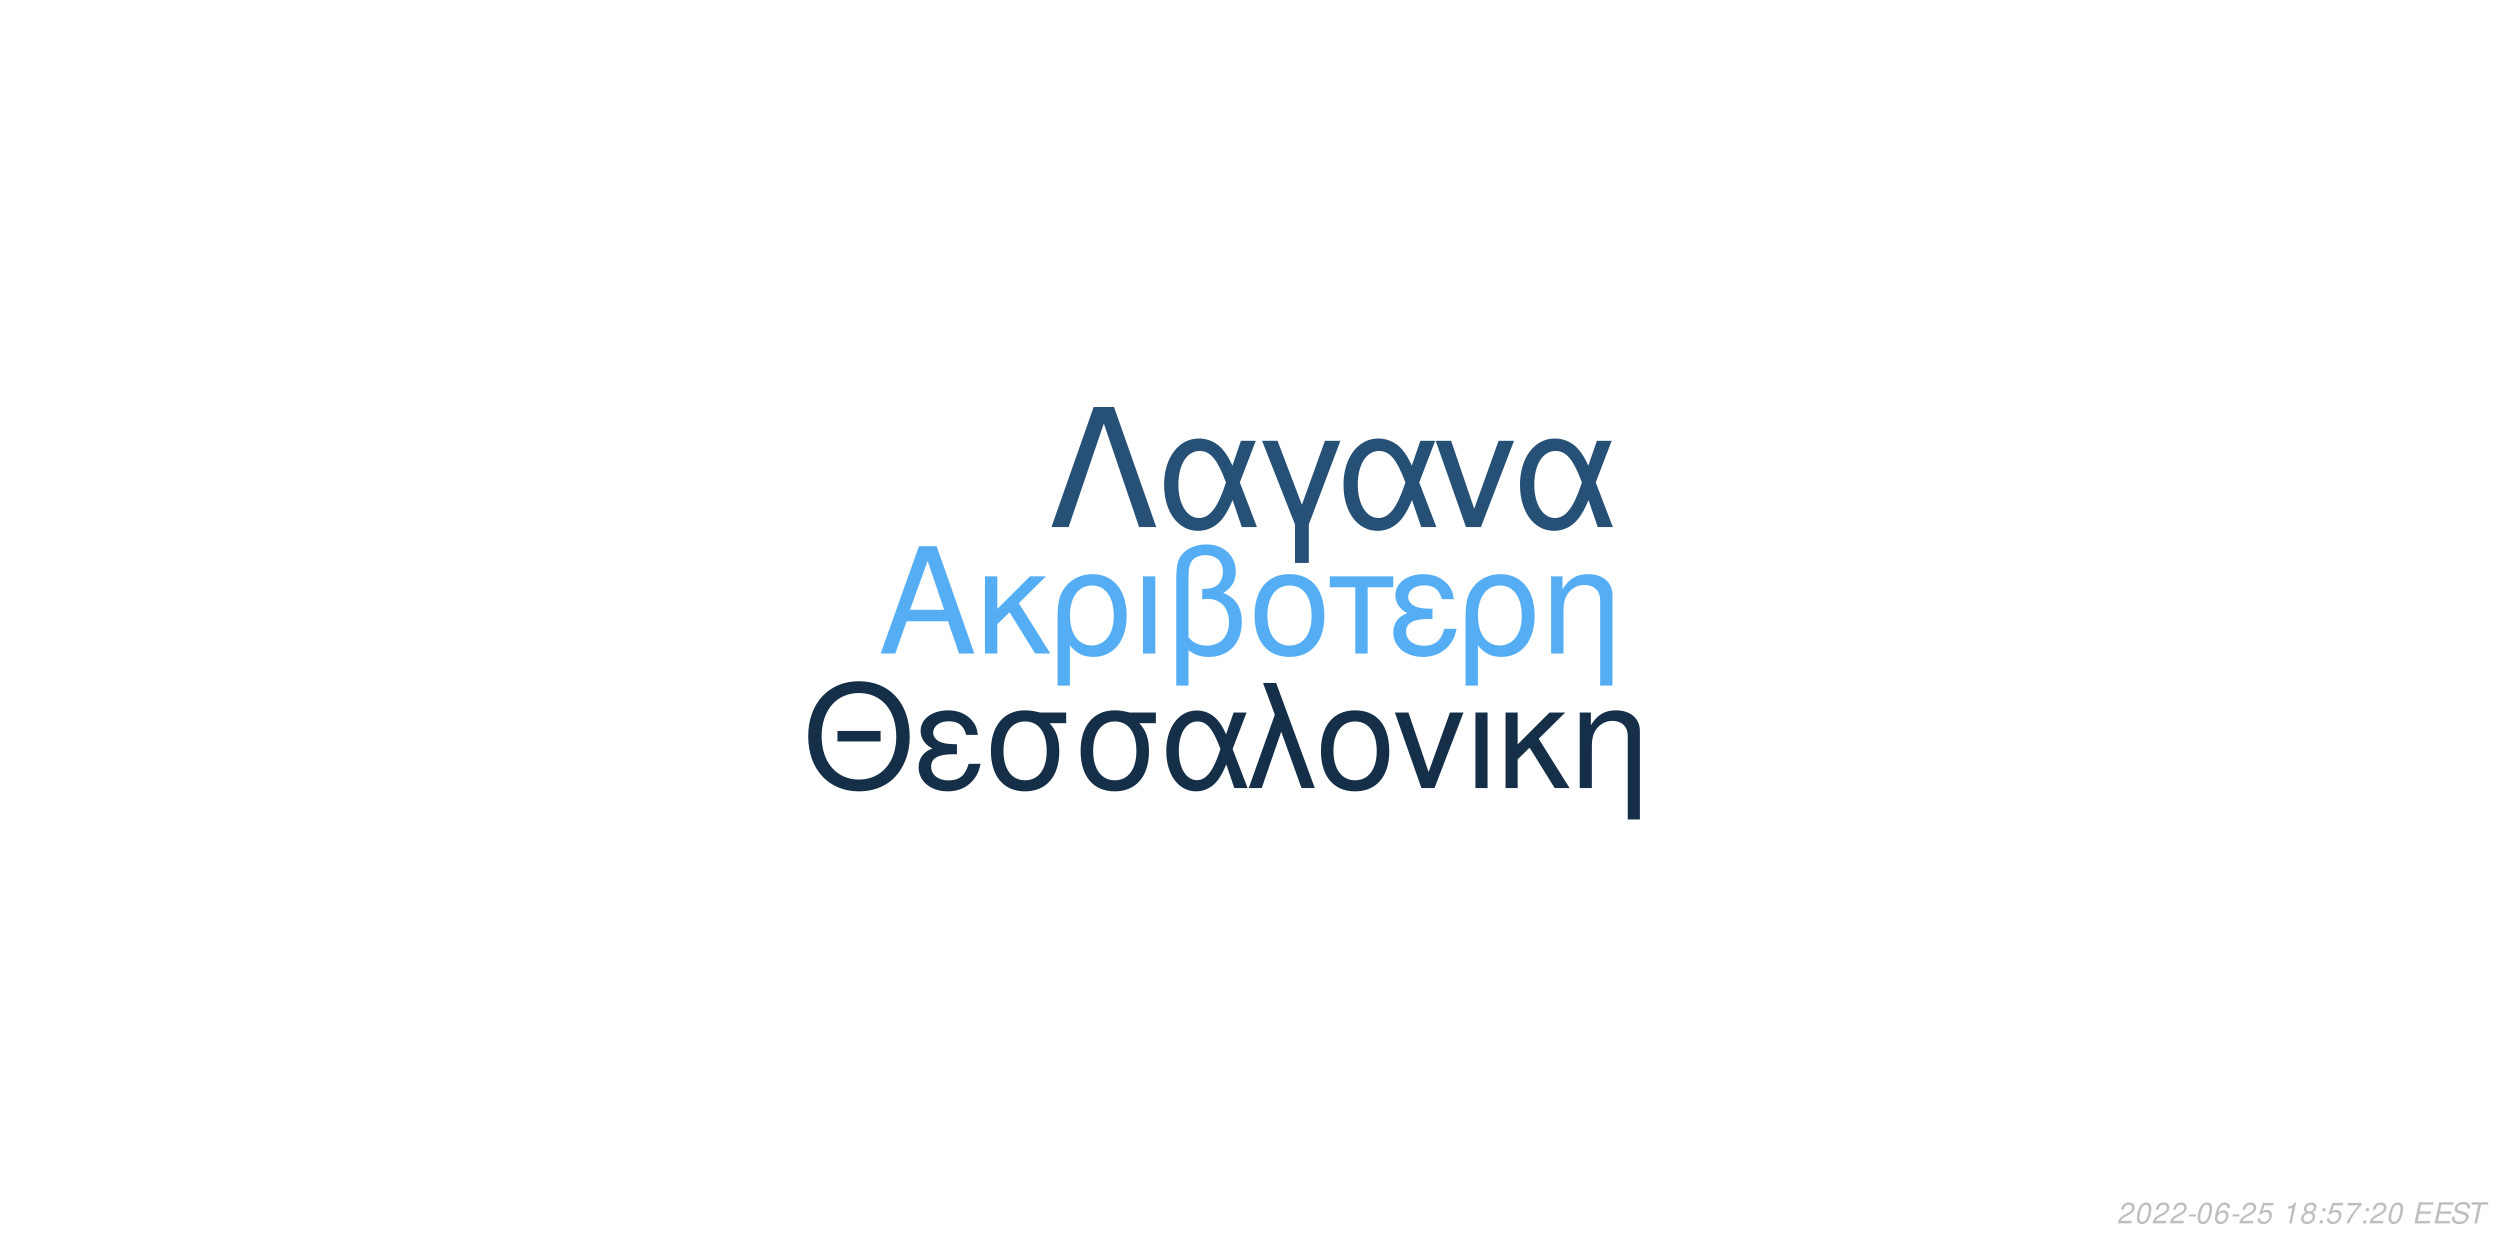
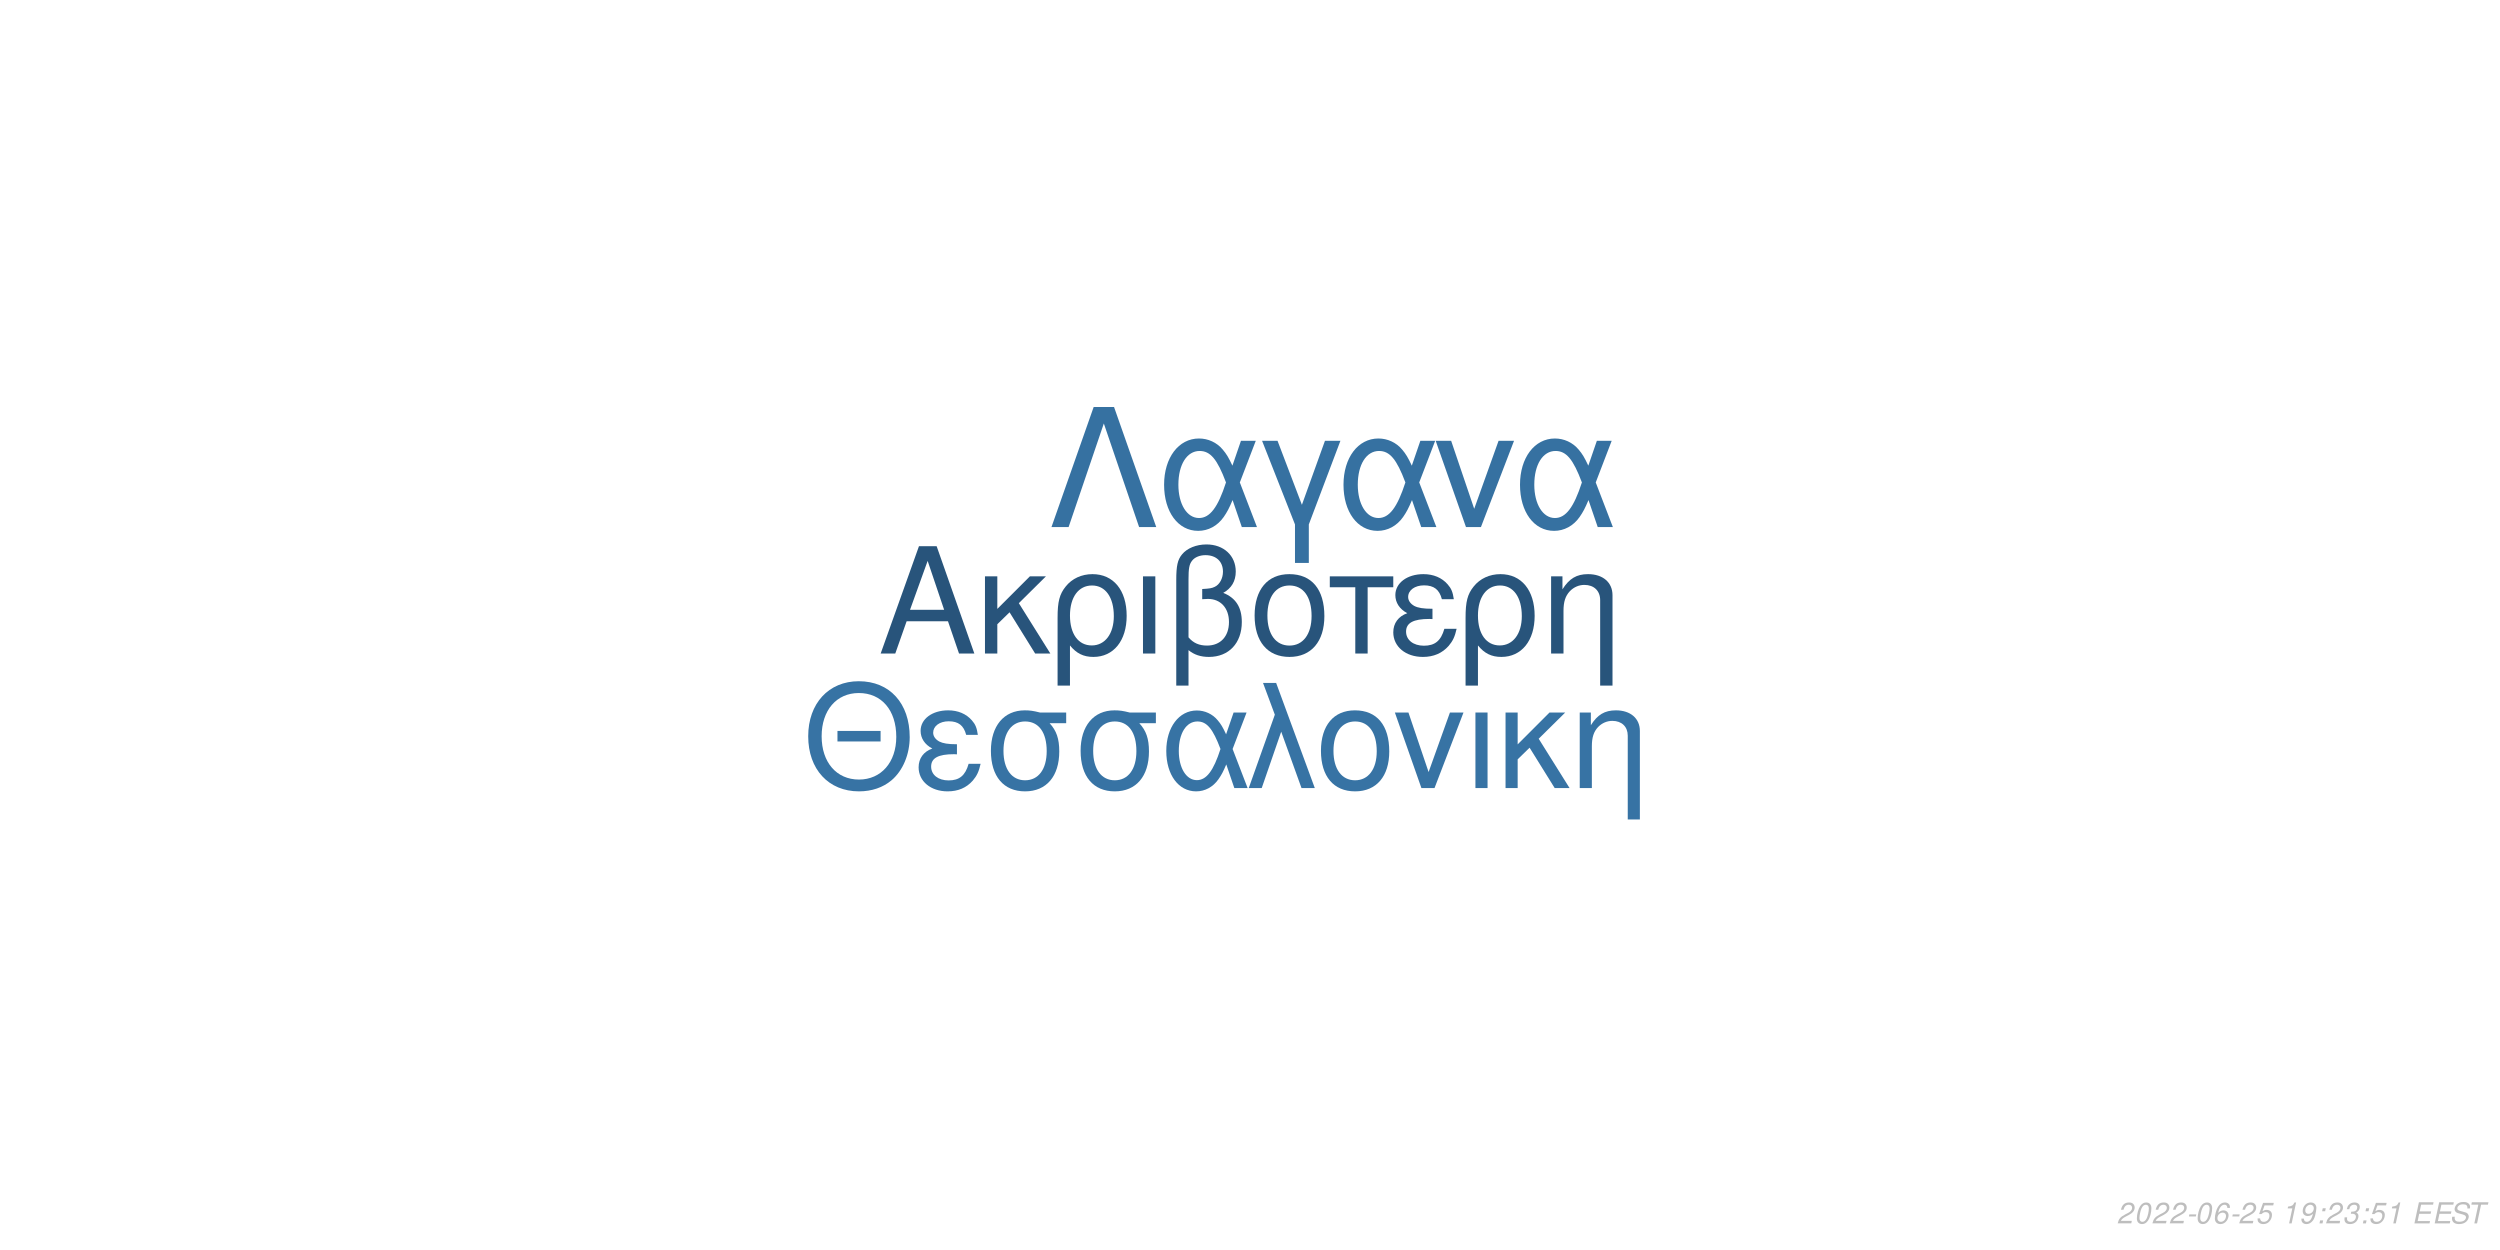
<svg xmlns="http://www.w3.org/2000/svg" xmlns:xlink="http://www.w3.org/1999/xlink" width="864pt" height="432pt" viewBox="0 0 864 432" version="1.1">
  <defs>
    <g>
      <symbol overflow="visible" id="glyph0-0">
        <path style="stroke:none;" d="" />
      </symbol>
      <symbol overflow="visible" id="glyph0-1">
        <path style="stroke:none;" d="M 24.125 -11.141 L 27.938 0 L 33.234 0 L 20.203 -37.094 L 14.094 -37.094 L 0.859 0 L 5.906 0 L 9.828 -11.141 Z M 22.797 -15.109 L 11 -15.109 L 17.094 -32.016 Z M 22.797 -15.109 " />
      </symbol>
      <symbol overflow="visible" id="glyph0-2">
        <path style="stroke:none;" d="M 7.172 -15.422 L 7.172 -26.672 L 2.906 -26.672 L 2.906 0 L 7.172 0 L 7.172 -10.125 L 11.406 -14.25 L 20.25 0 L 25.5 0 L 14.609 -17.406 L 23.969 -26.672 L 18.422 -26.672 Z M 7.172 -15.422 " />
      </symbol>
      <symbol overflow="visible" id="glyph0-3">
        <path style="stroke:none;" d="M 3 11.094 L 7.281 11.094 L 7.281 -2.797 C 9.516 -0.047 11.953 1.172 15.375 1.172 C 22.344 1.172 26.875 -4.422 26.875 -13.031 C 26.875 -21.891 22.297 -27.438 15.062 -27.438 C 11.297 -27.438 7.984 -25.906 5.797 -23.156 C 3.672 -20.516 3 -17.969 3 -12.359 Z M 14.906 -23.516 C 19.547 -23.516 22.438 -19.438 22.438 -12.922 C 22.438 -6.812 19.391 -2.797 14.812 -2.797 C 10.172 -2.797 7.281 -6.766 7.281 -13.125 C 7.281 -19.484 10.234 -23.516 14.906 -23.516 Z M 14.906 -23.516 " />
      </symbol>
      <symbol overflow="visible" id="glyph0-4">
        <path style="stroke:none;" d="M 3.516 0 L 7.781 0 L 7.781 -26.672 L 3.516 -26.672 Z M 3.516 0 " />
      </symbol>
      <symbol overflow="visible" id="glyph0-5">
        <path style="stroke:none;" d="M 4.016 11.094 L 8.25 11.094 L 8.25 -1.172 C 10.172 0.406 12.422 1.172 15.312 1.172 C 22.188 1.172 26.672 -3.609 26.672 -10.891 C 26.672 -15.984 24.578 -19.234 20.25 -20.969 C 23.109 -22.547 24.578 -25.031 24.578 -28.344 C 24.578 -33.844 20.406 -37.703 14.453 -37.703 C 10.938 -37.703 7.734 -36.391 6 -34.25 C 4.484 -32.422 4.016 -30.328 4.016 -25.391 Z M 8.25 -25.656 C 8.25 -29.359 8.5 -30.844 9.469 -32.062 C 10.375 -33.281 12.156 -34 14.094 -34 C 17.812 -34 20.156 -31.812 20.156 -28.297 C 20.156 -25.953 18.984 -23.812 17.297 -23.047 C 16.281 -22.547 15.469 -22.438 12.984 -22.297 L 12.984 -18.781 C 13.734 -18.828 14.344 -18.875 14.969 -18.875 C 19.344 -18.875 22.234 -15.719 22.234 -10.891 C 22.234 -5.906 19.281 -2.75 14.656 -2.75 C 11.953 -2.75 9.922 -3.609 8.25 -5.594 Z M 8.25 -25.656 " />
      </symbol>
      <symbol overflow="visible" id="glyph0-6">
        <path style="stroke:none;" d="M 14.094 -27.438 C 6.562 -27.438 2.094 -22.094 2.094 -13.125 C 2.094 -4.125 6.562 1.172 14.141 1.172 C 21.672 1.172 26.203 -4.172 26.203 -12.922 C 26.203 -22.188 21.828 -27.438 14.094 -27.438 Z M 14.141 -23.516 C 18.938 -23.516 21.781 -19.594 21.781 -12.984 C 21.781 -6.672 18.828 -2.75 14.141 -2.75 C 9.422 -2.75 6.516 -6.672 6.516 -13.125 C 6.516 -19.594 9.422 -23.516 14.141 -23.516 Z M 14.141 -23.516 " />
      </symbol>
      <symbol overflow="visible" id="glyph0-7">
        <path style="stroke:none;" d="M 7.891 0 L 12.156 0 L 12.156 -22.906 L 21.016 -22.906 L 21.016 -26.672 L -0.922 -26.672 L -0.922 -22.906 L 7.891 -22.906 Z M 7.891 0 " />
      </symbol>
      <symbol overflow="visible" id="glyph0-8">
        <path style="stroke:none;" d="M 14.562 -15.469 C 11.344 -15.469 9.562 -15.781 8.297 -16.438 C 6.922 -17.203 6.156 -18.328 6.156 -19.547 C 6.156 -21.891 8.453 -23.562 11.656 -23.562 C 15.062 -23.562 16.953 -22.094 17.812 -18.781 L 21.938 -18.781 C 21.578 -21.266 21.062 -22.5 19.797 -23.922 C 17.812 -26.203 14.906 -27.438 11.453 -27.438 C 5.797 -27.438 1.734 -24.375 1.734 -20.203 C 1.734 -17.609 3.156 -15.375 5.859 -13.938 C 2.797 -12.875 1.016 -10.484 1.016 -7.328 C 1.016 -2.391 5.297 1.172 11.25 1.172 C 14.969 1.172 17.906 -0.109 20.156 -2.641 C 21.578 -4.328 22.297 -5.797 22.906 -8.547 L 18.672 -8.547 C 17.5 -4.422 15.422 -2.703 11.609 -2.703 C 7.938 -2.703 5.438 -4.688 5.438 -7.578 C 5.438 -10.578 7.938 -11.953 13.484 -11.953 C 13.641 -11.953 14.094 -11.953 14.562 -11.906 Z M 14.562 -15.469 " />
      </symbol>
      <symbol overflow="visible" id="glyph0-9">
        <path style="stroke:none;" d="M 3.562 -26.672 L 3.562 0 L 7.844 0 L 7.844 -14.703 C 7.844 -17.906 8.5 -19.891 10.031 -21.531 C 11.406 -22.953 13.188 -23.719 15.062 -23.719 C 18.375 -23.719 20.516 -21.672 20.516 -18.469 L 20.516 11.094 L 24.781 11.094 L 24.781 -20.156 C 24.781 -24.578 21.469 -27.438 16.328 -27.438 C 12.359 -27.438 9.828 -25.906 7.484 -22.188 L 7.484 -26.672 Z M 3.562 -26.672 " />
      </symbol>
      <symbol overflow="visible" id="glyph1-0">
        <path style="stroke:none;" d="" />
      </symbol>
      <symbol overflow="visible" id="glyph1-1">
        <path style="stroke:none;" d="M 26.859 -19.734 L 11.953 -19.734 L 11.953 -16.094 L 26.859 -16.094 Z M 19.328 -36.922 C 8.922 -36.922 1.844 -29.25 1.844 -17.891 C 1.844 -6.484 8.875 1.141 19.391 1.141 C 23.812 1.141 27.703 -0.203 30.641 -2.688 C 34.578 -6.031 36.922 -11.656 36.922 -17.594 C 36.922 -29.297 30 -36.922 19.328 -36.922 Z M 19.328 -32.844 C 27.203 -32.844 32.281 -26.906 32.281 -17.688 C 32.281 -8.922 27.062 -2.938 19.391 -2.938 C 11.609 -2.938 6.484 -8.922 6.484 -17.891 C 6.484 -26.859 11.609 -32.844 19.328 -32.844 Z M 19.328 -32.844 " />
      </symbol>
      <symbol overflow="visible" id="glyph1-2">
        <path style="stroke:none;" d="M 14.25 -15.141 C 11.109 -15.141 9.375 -15.453 8.125 -16.094 C 6.781 -16.844 6.031 -17.938 6.031 -19.141 C 6.031 -21.422 8.266 -23.078 11.406 -23.078 C 14.75 -23.078 16.594 -21.625 17.438 -18.391 L 21.469 -18.391 C 21.125 -20.828 20.625 -22.031 19.391 -23.422 C 17.438 -25.656 14.594 -26.859 11.219 -26.859 C 5.688 -26.859 1.688 -23.875 1.688 -19.781 C 1.688 -17.234 3.094 -15.047 5.734 -13.656 C 2.734 -12.609 1 -10.266 1 -7.172 C 1 -2.344 5.188 1.141 11.016 1.141 C 14.656 1.141 17.547 -0.094 19.734 -2.594 C 21.125 -4.234 21.828 -5.688 22.422 -8.375 L 18.281 -8.375 C 17.141 -4.328 15.094 -2.641 11.359 -2.641 C 7.766 -2.641 5.328 -4.578 5.328 -7.422 C 5.328 -10.359 7.766 -11.703 13.203 -11.703 C 13.359 -11.703 13.797 -11.703 14.25 -11.656 Z M 14.25 -15.141 " />
      </symbol>
      <symbol overflow="visible" id="glyph1-3">
        <path style="stroke:none;" d="M 29 -26.109 L 19.938 -26.109 C 17.594 -26.703 16.438 -26.859 14.703 -26.859 C 7.469 -26.859 2.984 -21.469 2.984 -12.859 C 2.984 -4.031 7.375 1.141 14.797 1.141 C 22.172 1.141 26.609 -4.078 26.609 -12.656 C 26.609 -17.047 25.656 -19.828 23.266 -22.422 L 29 -22.422 Z M 14.797 -23.016 C 19.531 -23.016 22.266 -19.234 22.266 -12.75 C 22.266 -6.531 19.438 -2.688 14.797 -2.688 C 10.172 -2.688 7.328 -6.531 7.328 -12.859 C 7.328 -19.188 10.172 -23.016 14.797 -23.016 Z M 14.797 -23.016 " />
      </symbol>
      <symbol overflow="visible" id="glyph1-4">
        <path style="stroke:none;" d="M 29.344 -26.109 L 24.859 -26.109 L 22.266 -18.578 C 21.125 -21.031 20.484 -22.125 19.328 -23.469 C 17.547 -25.609 14.906 -26.812 12.156 -26.812 C 5.984 -26.812 1.594 -20.984 1.594 -12.812 C 1.594 -4.578 5.828 1.141 11.906 1.141 C 14.953 1.141 17.734 -0.344 19.625 -3.047 C 20.672 -4.531 21.281 -5.688 22.328 -8.172 L 25.109 0 L 29.703 0 L 24.516 -13.5 Z M 20.328 -13.5 C 17.891 -5.922 15.453 -2.734 12.156 -2.734 C 8.516 -2.734 5.922 -6.922 5.922 -12.812 C 5.922 -18.938 8.516 -23.016 12.359 -23.016 C 15.594 -23.016 17.688 -20.531 20.328 -13.5 Z M 20.328 -13.5 " />
      </symbol>
      <symbol overflow="visible" id="glyph1-5">
        <path style="stroke:none;" d="M 1.094 0 L 5.578 0 L 12.312 -19.484 L 19.328 0 L 23.922 0 L 10.562 -36.328 L 6.031 -36.328 L 10.109 -25.359 Z M 1.094 0 " />
      </symbol>
      <symbol overflow="visible" id="glyph1-6">
        <path style="stroke:none;" d="M 13.797 -26.859 C 6.422 -26.859 2.047 -21.625 2.047 -12.859 C 2.047 -4.031 6.422 1.141 13.859 1.141 C 21.234 1.141 25.656 -4.078 25.656 -12.656 C 25.656 -21.719 21.375 -26.859 13.797 -26.859 Z M 13.859 -23.016 C 18.531 -23.016 21.328 -19.188 21.328 -12.703 C 21.328 -6.531 18.438 -2.688 13.859 -2.688 C 9.219 -2.688 6.375 -6.531 6.375 -12.859 C 6.375 -19.188 9.219 -23.016 13.859 -23.016 Z M 13.859 -23.016 " />
      </symbol>
      <symbol overflow="visible" id="glyph1-7">
        <path style="stroke:none;" d="M 14.297 0 L 24.312 -26.109 L 19.625 -26.109 L 12.25 -5.531 L 5.281 -26.109 L 0.594 -26.109 L 9.766 0 Z M 14.297 0 " />
      </symbol>
      <symbol overflow="visible" id="glyph1-8">
        <path style="stroke:none;" d="M 3.438 0 L 7.625 0 L 7.625 -26.109 L 3.438 -26.109 Z M 3.438 0 " />
      </symbol>
      <symbol overflow="visible" id="glyph1-9">
        <path style="stroke:none;" d="M 7.031 -15.094 L 7.031 -26.109 L 2.844 -26.109 L 2.844 0 L 7.031 0 L 7.031 -9.922 L 11.156 -13.953 L 19.828 0 L 24.969 0 L 14.297 -17.047 L 23.469 -26.109 L 18.031 -26.109 Z M 7.031 -15.094 " />
      </symbol>
      <symbol overflow="visible" id="glyph1-10">
        <path style="stroke:none;" d="M 3.484 -26.109 L 3.484 0 L 7.672 0 L 7.672 -14.406 C 7.672 -17.547 8.328 -19.484 9.812 -21.078 C 11.156 -22.469 12.906 -23.219 14.75 -23.219 C 17.984 -23.219 20.078 -21.234 20.078 -18.094 L 20.078 10.859 L 24.266 10.859 L 24.266 -19.734 C 24.266 -24.062 21.031 -26.859 16 -26.859 C 12.109 -26.859 9.609 -25.359 7.328 -21.719 L 7.328 -26.109 Z M 3.484 -26.109 " />
      </symbol>
      <symbol overflow="visible" id="glyph2-0">
        <path style="stroke:none;" d="" />
      </symbol>
      <symbol overflow="visible" id="glyph2-1">
        <path style="stroke:none;" d="M 22.531 -41.484 L 15.484 -41.484 L 0.906 0 L 6.828 0 L 19 -35.797 L 31.188 0 L 37.109 0 Z M 22.531 -41.484 " />
      </symbol>
      <symbol overflow="visible" id="glyph2-2">
        <path style="stroke:none;" d="M 33.516 -29.812 L 28.391 -29.812 L 25.438 -21.219 C 24.125 -24.016 23.391 -25.266 22.078 -26.797 C 20.031 -29.25 17.016 -30.609 13.891 -30.609 C 6.828 -30.609 1.828 -23.953 1.828 -14.625 C 1.828 -5.234 6.656 1.312 13.594 1.312 C 17.078 1.312 20.266 -0.391 22.422 -3.469 C 23.609 -5.172 24.297 -6.484 25.5 -9.328 L 28.688 0 L 33.922 0 L 28 -15.422 Z M 23.219 -15.422 C 20.422 -6.766 17.641 -3.125 13.891 -3.125 C 9.734 -3.125 6.766 -7.906 6.766 -14.625 C 6.766 -21.625 9.734 -26.297 14.109 -26.297 C 17.812 -26.297 20.203 -23.453 23.219 -15.422 Z M 23.219 -15.422 " />
      </symbol>
      <symbol overflow="visible" id="glyph2-3">
        <path style="stroke:none;" d="M 12.062 12.406 L 16.844 12.406 L 16.844 -0.906 L 27.766 -29.812 L 22.422 -29.812 L 14.453 -7.688 L 6.031 -29.812 L 0.688 -29.812 L 12.062 -0.906 Z M 12.062 12.406 " />
      </symbol>
      <symbol overflow="visible" id="glyph2-4">
        <path style="stroke:none;" d="M 16.328 0 L 27.766 -29.812 L 22.422 -29.812 L 14 -6.312 L 6.031 -29.812 L 0.688 -29.812 L 11.156 0 Z M 16.328 0 " />
      </symbol>
      <symbol overflow="visible" id="glyph3-0">
        <path style="stroke:none;" d="" />
      </symbol>
      <symbol overflow="visible" id="glyph3-1">
        <path style="stroke:none;" d="M 5.234 -0.875 L 1.469 -0.875 C 1.641 -1.375 2.203 -1.891 3.109 -2.344 L 4.234 -2.938 C 5.562 -3.625 6.219 -4.469 6.219 -5.484 C 6.219 -5.938 6.062 -6.359 5.797 -6.656 C 5.469 -7.047 4.984 -7.234 4.312 -7.234 C 2.766 -7.234 1.891 -6.453 1.484 -4.734 L 2.375 -4.734 C 2.484 -5.188 2.609 -5.484 2.797 -5.75 C 3.094 -6.203 3.609 -6.453 4.188 -6.453 C 4.891 -6.453 5.344 -6.031 5.344 -5.375 C 5.344 -4.703 4.859 -4.094 4.016 -3.656 L 2.984 -3.125 C 1.234 -2.188 0.797 -1.656 0.344 -0.016 L 5.047 -0.016 Z M 5.234 -0.875 " />
      </symbol>
      <symbol overflow="visible" id="glyph3-2">
        <path style="stroke:none;" d="M 4.203 -7.234 C 3.375 -7.234 2.688 -6.812 2.125 -5.984 C 1.484 -5.047 0.984 -3.188 0.984 -1.734 C 0.984 -1.109 1.172 -0.562 1.484 -0.266 C 1.797 0.047 2.281 0.234 2.766 0.234 C 3.625 0.234 4.281 -0.156 4.859 -1.016 C 5.516 -1.953 6 -3.797 6 -5.266 C 6 -6.5 5.328 -7.234 4.203 -7.234 Z M 4.094 -6.453 C 4.734 -6.453 5.125 -5.984 5.125 -5.156 C 5.125 -4.203 4.781 -2.625 4.406 -1.812 C 3.984 -0.938 3.516 -0.547 2.875 -0.547 C 2.25 -0.547 1.875 -1.031 1.875 -1.828 C 1.875 -2.797 2.203 -4.344 2.594 -5.203 C 2.984 -6.047 3.453 -6.453 4.094 -6.453 Z M 4.094 -6.453 " />
      </symbol>
      <symbol overflow="visible" id="glyph3-3">
        <path style="stroke:none;" d="M 3.516 -3.125 L 1.125 -3.125 L 0.969 -2.406 L 3.359 -2.406 Z M 3.516 -3.125 " />
      </symbol>
      <symbol overflow="visible" id="glyph3-4">
        <path style="stroke:none;" d="M 6.125 -5.344 L 6.141 -5.625 C 6.141 -6.609 5.453 -7.234 4.391 -7.234 C 3.438 -7.234 2.641 -6.719 2.016 -5.703 C 1.422 -4.781 0.938 -2.953 0.938 -1.688 C 0.938 -0.516 1.688 0.234 2.859 0.234 C 3.703 0.234 4.438 -0.156 5 -0.875 C 5.406 -1.422 5.672 -2.156 5.672 -2.766 C 5.672 -3.812 4.969 -4.5 3.906 -4.5 C 3.234 -4.5 2.672 -4.234 2.094 -3.625 C 2.406 -5.375 3.234 -6.453 4.25 -6.453 C 4.703 -6.453 5.062 -6.234 5.172 -5.844 C 5.203 -5.719 5.234 -5.578 5.25 -5.344 Z M 3.656 -3.734 C 4.344 -3.734 4.797 -3.281 4.797 -2.625 C 4.797 -1.469 3.984 -0.547 2.984 -0.547 C 2.297 -0.547 1.812 -1.047 1.812 -1.766 C 1.812 -2.859 2.625 -3.734 3.656 -3.734 Z M 3.656 -3.734 " />
      </symbol>
      <symbol overflow="visible" id="glyph3-5">
        <path style="stroke:none;" d="M 6.297 -7.094 L 2.594 -7.094 L 1.234 -3.234 L 2.047 -3.234 C 2.656 -3.766 2.938 -3.906 3.531 -3.906 C 4.328 -3.906 4.797 -3.453 4.797 -2.688 C 4.797 -1.438 3.969 -0.547 2.828 -0.547 C 2.031 -0.547 1.609 -0.938 1.578 -1.734 L 0.703 -1.734 L 0.703 -1.516 C 0.703 -0.938 0.844 -0.547 1.188 -0.266 C 1.562 0.062 2.078 0.234 2.703 0.234 C 3.656 0.234 4.391 -0.156 4.984 -0.922 C 5.422 -1.5 5.672 -2.234 5.672 -2.953 C 5.672 -4 4.938 -4.672 3.812 -4.672 C 3.328 -4.672 2.906 -4.547 2.406 -4.234 L 3.109 -6.219 L 6.109 -6.219 Z M 6.297 -7.094 " />
      </symbol>
      <symbol overflow="visible" id="glyph3-6">
        <path style="stroke:none;" d="" />
      </symbol>
      <symbol overflow="visible" id="glyph3-7">
        <path style="stroke:none;" d="M 3.703 -5.188 L 2.594 0 L 3.469 0 L 5.016 -7.234 L 4.438 -7.234 C 3.906 -6.156 3.688 -6.016 2.234 -5.812 L 2.109 -5.188 Z M 3.703 -5.188 " />
      </symbol>
      <symbol overflow="visible" id="glyph3-8">
-         <path style="stroke:none;" d="M 4.766 -3.797 C 5.078 -3.969 5.234 -4.078 5.438 -4.234 C 5.812 -4.594 6.062 -5.172 6.062 -5.734 C 6.062 -6.625 5.344 -7.234 4.266 -7.234 C 2.812 -7.234 1.703 -6.219 1.703 -4.875 C 1.703 -4.406 1.875 -4.125 2.359 -3.812 C 1.297 -3.312 0.75 -2.516 0.75 -1.469 C 0.75 -0.438 1.547 0.234 2.812 0.234 C 3.656 0.234 4.359 -0.094 4.938 -0.734 C 5.359 -1.234 5.609 -1.859 5.609 -2.438 C 5.609 -3.047 5.312 -3.516 4.766 -3.797 Z M 4.109 -6.453 C 4.797 -6.453 5.188 -6.125 5.188 -5.578 C 5.188 -5.266 5.062 -4.922 4.859 -4.672 C 4.562 -4.312 4.188 -4.156 3.656 -4.156 C 2.984 -4.156 2.594 -4.453 2.594 -4.984 C 2.594 -5.859 3.203 -6.453 4.109 -6.453 Z M 3.453 -3.406 C 4.234 -3.406 4.734 -2.984 4.734 -2.312 C 4.734 -1.312 3.922 -0.547 2.875 -0.547 C 2.125 -0.547 1.625 -0.969 1.625 -1.625 C 1.625 -2.609 2.438 -3.406 3.453 -3.406 Z M 3.453 -3.406 " />
+         <path style="stroke:none;" d="M 0.844 -1.656 C 0.844 -1.547 0.844 -1.438 0.844 -1.375 C 0.844 -0.406 1.531 0.234 2.578 0.234 C 3.203 0.234 3.766 0.016 4.297 -0.438 C 4.938 -1 5.312 -1.656 5.594 -2.719 C 5.844 -3.672 6.016 -4.766 6.016 -5.375 C 6.016 -5.844 5.844 -6.328 5.547 -6.656 C 5.203 -7.031 4.703 -7.234 4.062 -7.234 C 2.516 -7.234 1.297 -5.938 1.297 -4.266 C 1.297 -3.203 1.984 -2.547 3.047 -2.547 C 3.484 -2.547 3.953 -2.672 4.281 -2.891 C 4.406 -2.984 4.547 -3.078 4.828 -3.344 C 4.438 -1.484 3.703 -0.547 2.703 -0.547 C 2.109 -0.547 1.719 -0.938 1.719 -1.547 L 1.719 -1.656 Z M 3.953 -6.453 C 4.625 -6.453 5.141 -5.953 5.141 -5.281 C 5.141 -4.188 4.312 -3.312 3.297 -3.312 C 2.594 -3.312 2.172 -3.734 2.172 -4.453 C 2.172 -5.562 2.984 -6.453 3.953 -6.453 Z M 3.953 -6.453 " />
      </symbol>
      <symbol overflow="visible" id="glyph3-9">
        <path style="stroke:none;" d="M 2.359 -1.031 L 1.312 -1.031 L 1.094 0 L 2.141 0 Z M 3.266 -5.234 L 2.219 -5.234 L 2 -4.203 L 3.047 -4.203 Z M 3.266 -5.234 " />
      </symbol>
      <symbol overflow="visible" id="glyph3-10">
-         <path style="stroke:none;" d="M 6.703 -7.094 L 1.953 -7.094 L 1.766 -6.219 L 5.594 -6.219 C 3.344 -3.688 2.266 -2.109 1.375 0 L 2.344 0 C 3.031 -1.906 4.828 -4.594 6.547 -6.281 Z M 6.703 -7.094 " />
+         <path style="stroke:none;" d="M 2.922 -3.312 C 3.125 -3.344 3.234 -3.344 3.375 -3.344 C 4.203 -3.344 4.688 -3 4.688 -2.406 C 4.688 -1.312 3.906 -0.547 2.781 -0.547 C 2.047 -0.547 1.594 -0.938 1.594 -1.562 C 1.594 -1.719 1.609 -1.844 1.656 -2.094 L 0.766 -2.094 C 0.734 -1.797 0.719 -1.641 0.719 -1.469 C 0.719 -0.375 1.406 0.234 2.641 0.234 C 3.547 0.234 4.297 -0.078 4.812 -0.656 C 5.266 -1.156 5.562 -1.875 5.562 -2.547 C 5.562 -3.125 5.344 -3.453 4.797 -3.734 C 5.641 -4.234 6.016 -4.844 6.016 -5.734 C 6.016 -6.656 5.312 -7.234 4.203 -7.234 C 3.375 -7.234 2.672 -6.938 2.188 -6.375 C 1.891 -6.031 1.703 -5.641 1.516 -4.906 L 2.391 -4.906 C 2.5 -5.359 2.594 -5.594 2.734 -5.812 C 3.047 -6.234 3.516 -6.453 4.078 -6.453 C 4.734 -6.453 5.141 -6.125 5.141 -5.578 C 5.141 -5.188 5.016 -4.797 4.797 -4.547 C 4.516 -4.234 4 -4.062 3.266 -4.062 L 3.078 -4.062 Z M 2.922 -3.312 " />
      </symbol>
      <symbol overflow="visible" id="glyph3-11">
        <path style="stroke:none;" d="M 2.547 -3.312 L 6.5 -3.312 L 6.688 -4.141 L 2.719 -4.141 L 3.219 -6.469 L 7.344 -6.469 L 7.516 -7.297 L 2.453 -7.297 L 0.906 0 L 6.125 0 L 6.297 -0.812 L 2.016 -0.812 Z M 2.547 -3.312 " />
      </symbol>
      <symbol overflow="visible" id="glyph3-12">
        <path style="stroke:none;" d="M 7.062 -5.156 C 7.125 -5.438 7.141 -5.562 7.141 -5.703 C 7.141 -6.156 6.938 -6.594 6.594 -6.891 C 6.188 -7.25 5.656 -7.406 4.875 -7.406 C 3.844 -7.406 3.047 -7.125 2.5 -6.562 C 2.094 -6.141 1.781 -5.438 1.781 -4.922 C 1.781 -4.297 2.219 -3.766 2.891 -3.562 L 4.594 -3.094 C 5.406 -2.859 5.734 -2.578 5.734 -2.094 C 5.734 -1.781 5.547 -1.406 5.266 -1.141 C 4.844 -0.766 4.266 -0.578 3.453 -0.578 C 2.328 -0.578 1.812 -0.984 1.812 -1.906 C 1.812 -2.047 1.812 -2.125 1.844 -2.312 L 0.984 -2.312 C 0.906 -2.062 0.891 -1.906 0.891 -1.688 C 0.891 -0.484 1.797 0.234 3.297 0.234 C 4.359 0.234 5.234 -0.062 5.812 -0.609 C 6.344 -1.078 6.688 -1.797 6.688 -2.375 C 6.688 -2.641 6.609 -2.906 6.453 -3.156 C 6.234 -3.5 5.938 -3.703 5.469 -3.828 L 3.75 -4.312 C 2.984 -4.547 2.734 -4.734 2.734 -5.188 C 2.734 -5.547 2.875 -5.844 3.188 -6.109 C 3.547 -6.438 4.031 -6.594 4.703 -6.594 C 5.266 -6.594 5.688 -6.484 5.906 -6.297 C 6.094 -6.125 6.219 -5.797 6.219 -5.516 C 6.219 -5.422 6.203 -5.344 6.188 -5.156 Z M 7.062 -5.156 " />
      </symbol>
      <symbol overflow="visible" id="glyph3-13">
        <path style="stroke:none;" d="M 4.938 -6.469 L 7.312 -6.469 L 7.484 -7.297 L 1.75 -7.297 L 1.578 -6.469 L 3.984 -6.469 L 2.609 0 L 3.547 0 Z M 4.938 -6.469 " />
      </symbol>
    </g>
  </defs>
  <g id="surface1">
    <rect x="0" y="0" width="864" height="432" style="fill:rgb(100%,100%,100%);fill-opacity:1;stroke:none;" />
-     <g style="fill:rgb(33.333%,68.235%,95.686%);fill-opacity:1;">
+     <g style="fill:rgb(15.686%,32.941%,48.235%);fill-opacity:1;">
      <use xlink:href="#glyph0-1" x="303.5" y="225.861" />
      <use xlink:href="#glyph0-2" x="337.5" y="225.861" />
      <use xlink:href="#glyph0-3" x="362.5" y="225.861" />
      <use xlink:href="#glyph0-4" x="391.5" y="225.861" />
      <use xlink:href="#glyph0-5" x="402.5" y="225.861" />
      <use xlink:href="#glyph0-6" x="431.5" y="225.861" />
      <use xlink:href="#glyph0-7" x="460.5" y="225.861" />
      <use xlink:href="#glyph0-8" x="480.5" y="225.861" />
      <use xlink:href="#glyph0-3" x="503.5" y="225.861" />
      <use xlink:href="#glyph0-9" x="532.5" y="225.861" />
    </g>
-     <g style="fill:rgb(8.235%,18.431%,28.235%);fill-opacity:1;">
+     <g style="fill:rgb(21.569%,45.098%,64.314%);fill-opacity:1;">
      <use xlink:href="#glyph1-1" x="277.473" y="272.354" />
      <use xlink:href="#glyph1-2" x="316.473" y="272.354" />
      <use xlink:href="#glyph1-3" x="339.473" y="272.354" />
      <use xlink:href="#glyph1-3" x="370.473" y="272.354" />
      <use xlink:href="#glyph1-4" x="401.473" y="272.354" />
      <use xlink:href="#glyph1-5" x="430.473" y="272.354" />
      <use xlink:href="#glyph1-6" x="454.473" y="272.354" />
      <use xlink:href="#glyph1-7" x="481.473" y="272.354" />
      <use xlink:href="#glyph1-8" x="506.473" y="272.354" />
      <use xlink:href="#glyph1-9" x="517.473" y="272.354" />
      <use xlink:href="#glyph1-10" x="542.473" y="272.354" />
    </g>
-     <g style="fill:rgb(14.902%,31.373%,45.882%);fill-opacity:1;">
+     <g style="fill:rgb(21.176%,44.314%,63.137%);fill-opacity:1;">
      <use xlink:href="#glyph2-1" x="362.484" y="182.152" />
      <use xlink:href="#glyph2-2" x="400.484" y="182.152" />
      <use xlink:href="#glyph2-3" x="435.484" y="182.152" />
      <use xlink:href="#glyph2-2" x="462.484" y="182.152" />
      <use xlink:href="#glyph2-4" x="495.484" y="182.152" />
      <use xlink:href="#glyph2-2" x="523.484" y="182.152" />
    </g>
    <g style="fill:rgb(74.51%,74.51%,74.51%);fill-opacity:1;">
      <use xlink:href="#glyph3-1" x="731.52" y="422.81" />
      <use xlink:href="#glyph3-2" x="737.52" y="422.81" />
      <use xlink:href="#glyph3-1" x="743.52" y="422.81" />
      <use xlink:href="#glyph3-1" x="749.52" y="422.81" />
      <use xlink:href="#glyph3-3" x="755.52" y="422.81" />
      <use xlink:href="#glyph3-2" x="758.52" y="422.81" />
      <use xlink:href="#glyph3-4" x="764.52" y="422.81" />
      <use xlink:href="#glyph3-3" x="770.52" y="422.81" />
      <use xlink:href="#glyph3-1" x="773.52" y="422.81" />
      <use xlink:href="#glyph3-5" x="779.52" y="422.81" />
      <use xlink:href="#glyph3-6" x="785.52" y="422.81" />
      <use xlink:href="#glyph3-7" x="788.52" y="422.81" />
      <use xlink:href="#glyph3-8" x="794.52" y="422.81" />
      <use xlink:href="#glyph3-9" x="800.52" y="422.81" />
-       <use xlink:href="#glyph3-5" x="803.52" y="422.81" />
+       <use xlink:href="#glyph3-1" x="803.52" y="422.81" />
      <use xlink:href="#glyph3-10" x="809.52" y="422.81" />
      <use xlink:href="#glyph3-9" x="815.52" y="422.81" />
-       <use xlink:href="#glyph3-1" x="818.52" y="422.81" />
-       <use xlink:href="#glyph3-2" x="824.52" y="422.81" />
+       <use xlink:href="#glyph3-5" x="818.52" y="422.81" />
+       <use xlink:href="#glyph3-7" x="824.52" y="422.81" />
      <use xlink:href="#glyph3-6" x="830.52" y="422.81" />
      <use xlink:href="#glyph3-11" x="833.52" y="422.81" />
      <use xlink:href="#glyph3-11" x="840.52" y="422.81" />
      <use xlink:href="#glyph3-12" x="846.52" y="422.81" />
      <use xlink:href="#glyph3-13" x="852.52" y="422.81" />
    </g>
  </g>
</svg>
